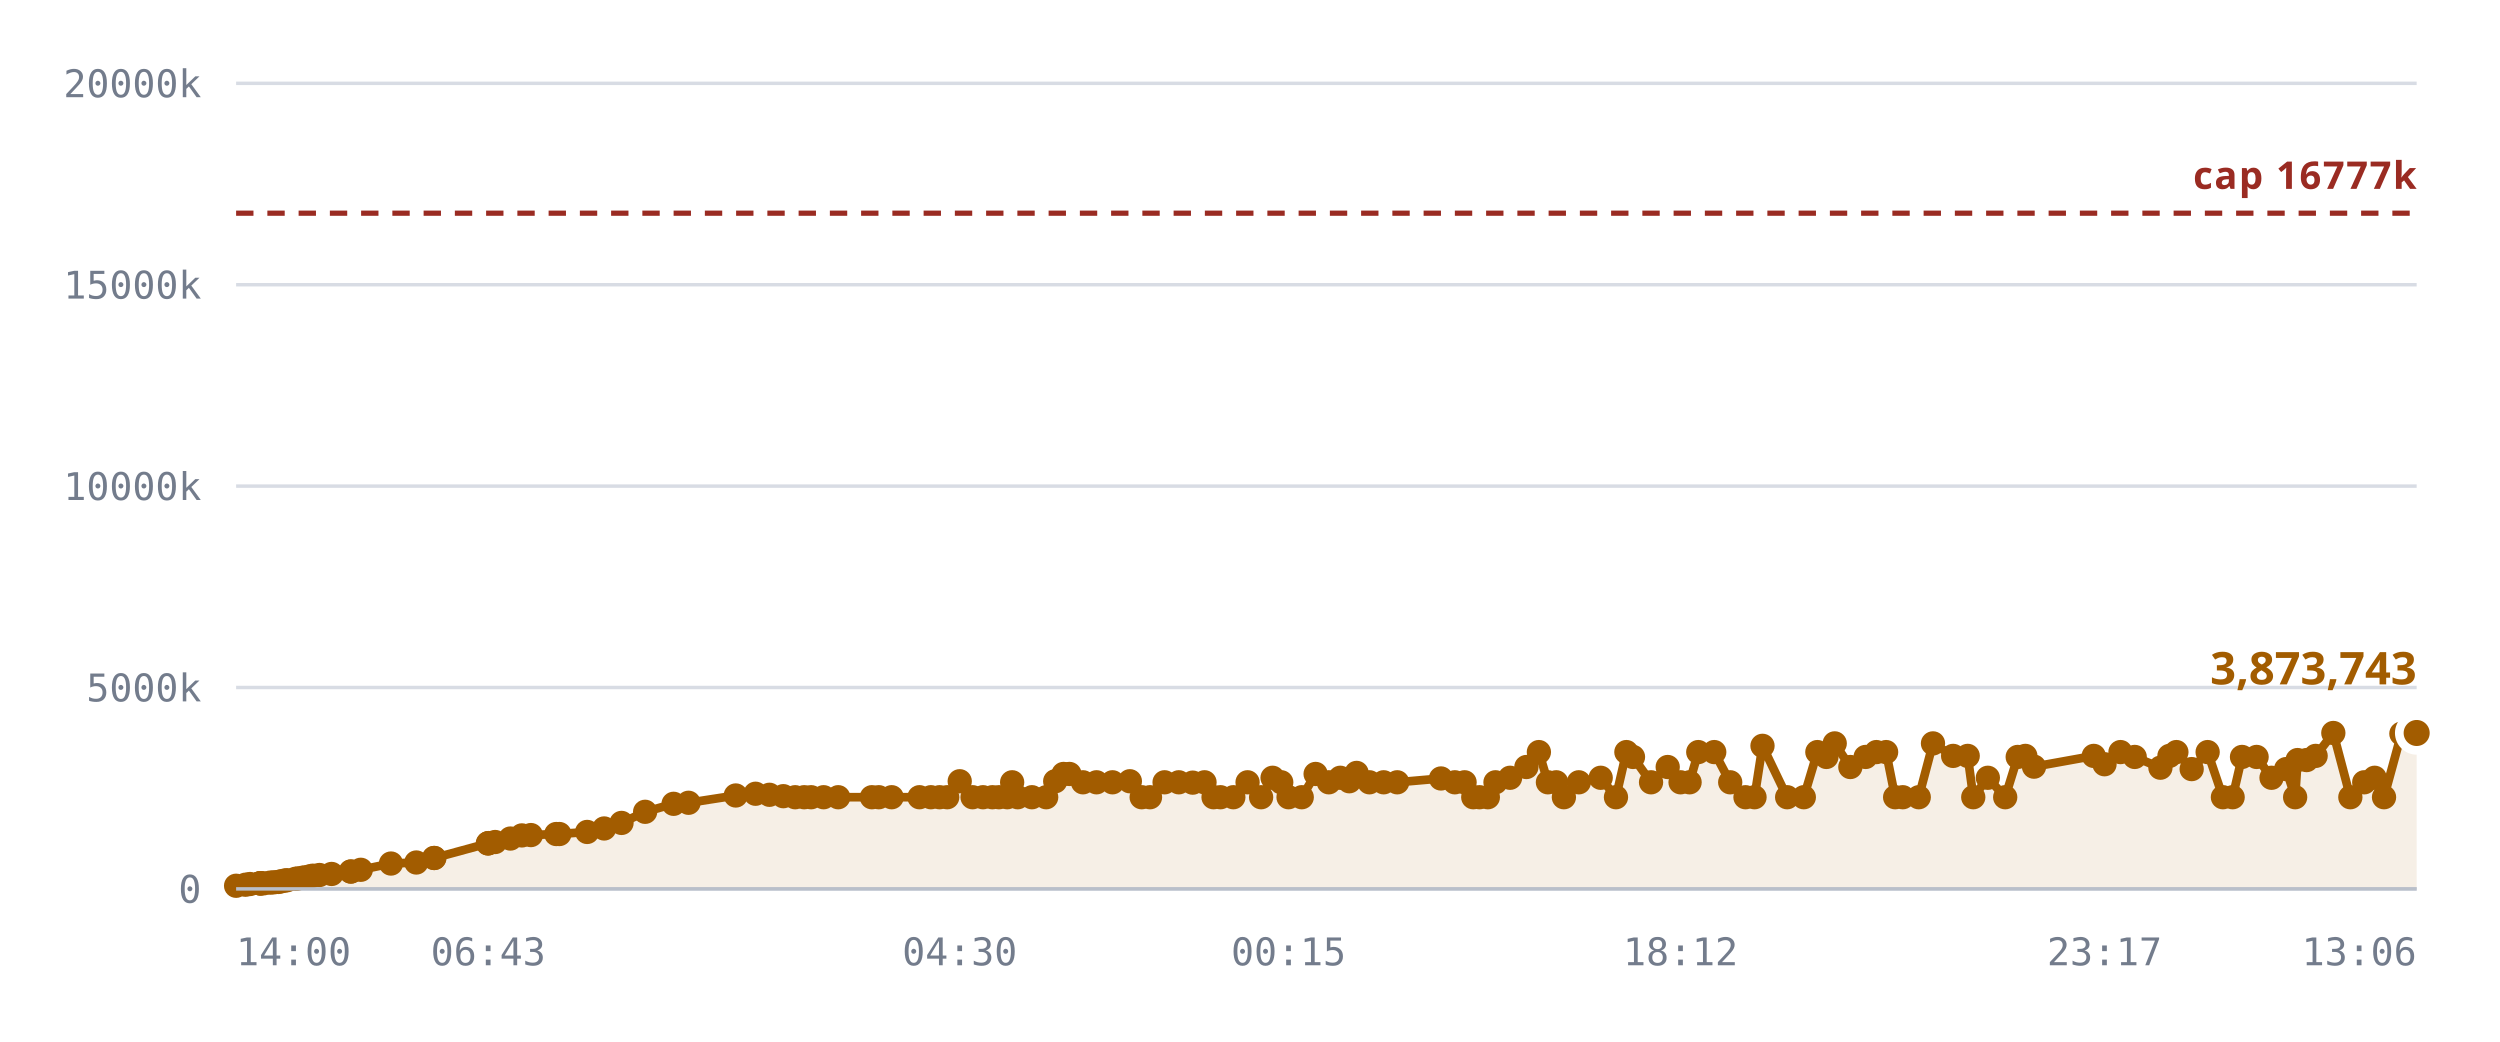
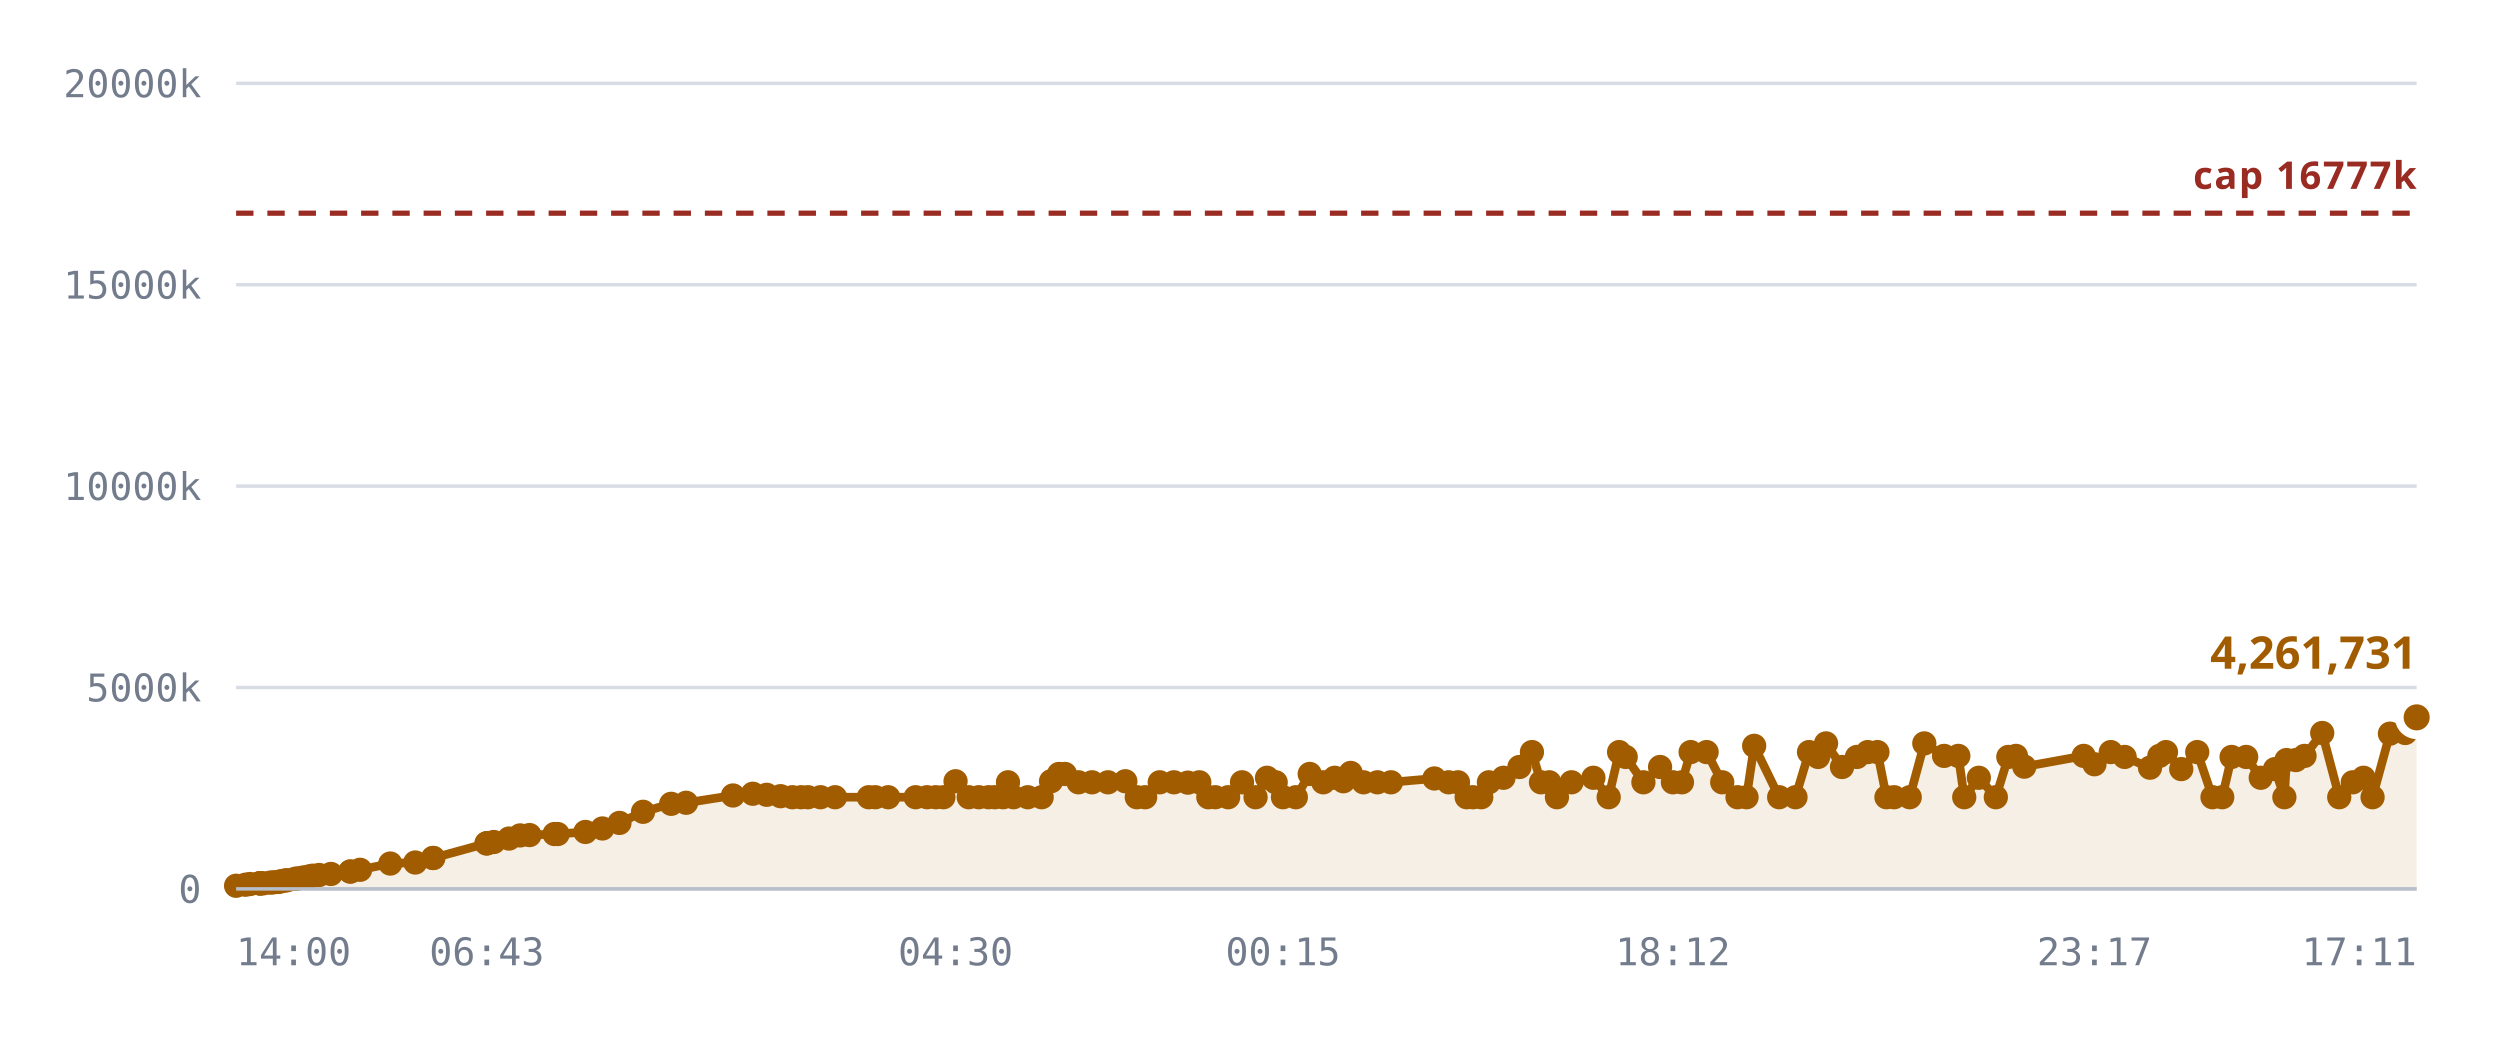
<svg xmlns="http://www.w3.org/2000/svg" viewBox="0 0 720 300" role="img" aria-label="Notes stored against the 16,777,216 cap">
  <style>
    .grid      { stroke: var(--chart-grid, #d8dce4); stroke-width: 1; }
    .cap       { stroke: var(--chart-cap, #9a2b22); stroke-width: 1.5; stroke-dasharray: 5 4; }
    .cap-label { fill: var(--chart-cap, #9a2b22); font: 600 11px Archivo, system-ui, sans-serif; letter-spacing: .04em; }
    .tick      { fill: var(--chart-muted, #737c8c); font: 500 11px "IBM Plex Mono", ui-monospace, monospace; }
    .tick-y    { text-anchor: end; }
    .tick-x    { text-anchor: middle; }
    .series    { fill: none; stroke: var(--chart-line, #a25c00); stroke-width: 2.5; stroke-linejoin: round; stroke-linecap: round; }
    .fill      { fill: var(--chart-fill, rgba(162,92,0,.10)); stroke: none; }
    .dot       { fill: var(--chart-line, #a25c00); }
    .dot-last  { stroke: var(--chart-bg, #fff); stroke-width: 2.5; }
    .end-label { fill: var(--chart-line, #a25c00); font: 700 13px Archivo, system-ui, sans-serif; }
    .axis      { stroke: var(--chart-axis, #b9bfca); stroke-width: 1; }
  </style>
  <line x1="68" y1="256.0" x2="696" y2="256.0" class="grid" />
  <text x="58" y="260.0" class="tick tick-y">0</text>
  <line x1="68" y1="198.0" x2="696" y2="198.0" class="grid" />
  <text x="58" y="202.0" class="tick tick-y">5000k</text>
  <line x1="68" y1="140.0" x2="696" y2="140.0" class="grid" />
  <text x="58" y="144.0" class="tick tick-y">10000k</text>
  <line x1="68" y1="82.0" x2="696" y2="82.0" class="grid" />
  <text x="58" y="86.0" class="tick tick-y">15000k</text>
  <line x1="68" y1="24.0" x2="696" y2="24.0" class="grid" />
  <text x="58" y="28.0" class="tick tick-y">20000k</text>
-   <path d="M68.0,255.1 L70.7,254.8 L72.0,254.6 L74.8,254.4 L74.9,254.4 L74.9,254.4 L75.2,254.4 L75.9,254.4 L77.8,254.2 L78.9,254.1 L80.2,254.0 L81.0,253.8 L82.0,253.6 L82.7,253.5 L85.1,253.1 L85.8,253.0 L87.1,252.8 L87.8,252.7 L89.2,252.4 L90.1,252.2 L92.0,252.0 L95.5,251.7 L101.0,251.0 L101.1,251.0 L103.9,250.5 L112.6,248.7 L119.9,248.4 L125.0,247.1 L125.1,247.1 L140.5,242.9 L140.6,242.9 L140.7,242.8 L142.6,242.5 L147.0,241.5 L150.3,240.6 L152.9,240.5 L160.2,240.2 L161.1,240.2 L169.1,239.6 L174.0,238.6 L179.0,237.0 L185.8,233.8 L194.0,231.5 L198.3,231.2 L211.9,229.1 L217.6,228.6 L221.6,228.9 L225.6,229.3 L229.0,229.6 L231.6,229.6 L233.6,229.6 L237.2,229.6 L241.4,229.6 L251.1,229.6 L253.1,229.6 L256.8,229.6 L264.8,229.6 L268.1,229.6 L270.6,229.6 L272.8,229.6 L276.4,225.0 L280.1,229.6 L283.1,229.6 L285.8,229.6 L287.7,229.6 L290.1,229.6 L291.5,225.3 L293.1,229.6 L297.2,229.6 L301.3,229.6 L303.9,225.0 L306.3,222.9 L308.0,222.9 L311.9,225.3 L315.8,225.3 L320.4,225.3 L325.4,225.0 L328.8,229.6 L331.2,229.6 L335.4,225.3 L339.5,225.3 L343.5,225.4 L346.9,225.3 L349.5,229.6 L351.5,229.6 L355.2,229.6 L359.3,225.3 L363.2,229.6 L366.5,224.0 L369.0,225.3 L371.1,229.6 L374.9,229.6 L378.9,222.9 L382.7,225.3 L386.0,224.0 L388.6,225.0 L390.7,222.6 L394.4,225.3 L398.5,225.3 L402.4,225.3 L415.0,224.2 L419.0,225.3 L421.8,225.3 L424.3,229.6 L426.1,229.6 L428.5,229.6 L430.7,225.3 L434.9,224.0 L439.6,220.9 L443.2,216.6 L445.8,225.3 L448.2,225.3 L450.4,229.6 L454.7,225.3 L461.0,224.0 L465.4,229.6 L468.4,216.6 L470.3,218.0 L475.5,225.3 L480.3,220.9 L484.0,225.3 L486.6,225.3 L489.1,216.6 L493.7,216.6 L498.3,225.3 L502.7,229.6 L505.3,229.6 L507.6,214.8 L514.7,229.6 L519.5,229.6 L523.4,216.6 L526.0,218.0 L528.4,214.1 L532.9,220.9 L537.3,218.0 L540.4,216.6 L543.2,216.6 L545.8,229.6 L548.0,229.6 L552.6,229.6 L556.7,214.1 L562.5,217.7 L566.7,217.7 L568.3,229.6 L572.5,224.0 L577.5,229.6 L581.1,218.0 L583.3,217.7 L585.8,220.8 L603.0,217.7 L606.1,220.1 L610.7,216.6 L614.8,218.0 L622.2,221.1 L624.8,217.7 L626.8,216.6 L631.2,221.5 L635.8,216.6 L640.2,229.6 L643.0,229.6 L645.7,218.0 L649.9,218.0 L654.2,224.0 L658.4,221.5 L661.0,229.6 L661.7,218.9 L664.3,218.9 L666.9,217.7 L672.0,211.1 L676.9,229.6 L680.9,225.3 L683.9,224.0 L686.6,229.6 L691.6,211.3 L696.0,211.1 L696.0,256.0 L68.0,256.0 Z" class="fill" />
+   <path d="M68.0,255.1 L70.7,254.8 L72.0,254.6 L74.7,254.4 L74.8,254.4 L74.9,254.4 L75.1,254.4 L75.8,254.4 L77.8,254.2 L78.8,254.1 L80.2,254.0 L80.9,253.8 L82.0,253.6 L82.7,253.5 L85.0,253.1 L85.7,253.0 L87.0,252.8 L87.7,252.7 L89.1,252.4 L90.0,252.2 L91.9,252.0 L95.3,251.7 L100.9,251.0 L100.9,251.0 L103.7,250.5 L112.4,248.7 L119.6,248.4 L124.7,247.1 L124.8,247.1 L140.1,242.9 L140.2,242.9 L140.4,242.8 L142.2,242.5 L146.6,241.5 L149.8,240.6 L152.5,240.5 L159.7,240.2 L160.6,240.2 L168.6,239.6 L173.5,238.6 L178.4,237.0 L185.2,233.8 L193.3,231.5 L197.6,231.2 L211.1,229.1 L216.8,228.6 L220.8,228.9 L224.8,229.3 L228.2,229.6 L230.7,229.6 L232.7,229.6 L236.3,229.6 L240.5,229.6 L250.2,229.6 L252.1,229.6 L255.8,229.6 L263.7,229.6 L267.0,229.6 L269.5,229.6 L271.7,229.6 L275.2,225.0 L279.0,229.6 L281.9,229.6 L284.7,229.6 L286.5,229.6 L288.9,229.6 L290.3,225.3 L291.9,229.6 L296.0,229.6 L300.0,229.6 L302.7,225.0 L305.0,222.9 L306.7,222.9 L310.6,225.3 L314.5,225.3 L319.1,225.3 L324.1,225.0 L327.4,229.6 L329.8,229.6 L334.0,225.3 L338.1,225.3 L342.1,225.4 L345.4,225.3 L348.0,229.6 L350.0,229.6 L353.7,229.6 L357.7,225.3 L361.6,229.6 L364.9,224.0 L367.4,225.3 L369.5,229.6 L373.2,229.6 L377.2,222.9 L381.1,225.3 L384.4,224.0 L386.9,225.0 L389.0,222.6 L392.7,225.3 L396.7,225.3 L400.6,225.3 L413.1,224.2 L417.2,225.3 L419.9,225.3 L422.4,229.6 L424.2,229.6 L426.6,229.6 L428.8,225.3 L433.0,224.0 L437.6,220.9 L441.2,216.6 L443.8,225.3 L446.2,225.3 L448.4,229.6 L452.6,225.3 L458.9,224.0 L463.3,229.6 L466.3,216.6 L468.2,218.0 L473.3,225.3 L478.1,220.9 L481.8,225.3 L484.4,225.3 L486.9,216.6 L491.5,216.6 L496.0,225.3 L500.4,229.6 L503.0,229.6 L505.2,214.8 L512.4,229.6 L517.1,229.6 L521.0,216.6 L523.6,218.0 L525.9,214.1 L530.5,220.9 L534.8,218.0 L537.9,216.6 L540.7,216.6 L543.3,229.6 L545.5,229.6 L550.0,229.6 L554.2,214.1 L559.9,217.7 L564.0,217.7 L565.7,229.6 L569.9,224.0 L574.8,229.6 L578.4,218.0 L580.6,217.7 L583.0,220.8 L600.1,217.7 L603.2,220.1 L607.9,216.6 L611.9,218.0 L619.2,221.1 L621.9,217.7 L623.8,216.6 L628.2,221.5 L632.8,216.6 L637.2,229.6 L640.0,229.6 L642.7,218.0 L646.9,218.0 L651.1,224.0 L655.2,221.5 L657.9,229.6 L658.5,218.9 L661.2,218.9 L663.7,217.7 L668.8,211.1 L673.7,229.6 L677.6,225.3 L680.7,224.0 L683.3,229.6 L688.3,211.3 L692.7,211.1 L696.0,206.6 L696.0,256.0 L68.0,256.0 Z" class="fill" />
  <line x1="68" y1="61.4" x2="696" y2="61.4" class="cap" />
  <text x="696" y="54.4" class="cap-label" text-anchor="end">cap 16777k</text>
-   <path d="M68.0,255.1 L70.7,254.8 L72.0,254.6 L74.8,254.4 L74.9,254.4 L74.9,254.4 L75.2,254.4 L75.9,254.4 L77.8,254.2 L78.9,254.1 L80.2,254.0 L81.0,253.8 L82.0,253.6 L82.7,253.5 L85.1,253.1 L85.8,253.0 L87.1,252.8 L87.8,252.7 L89.2,252.4 L90.1,252.2 L92.0,252.0 L95.5,251.7 L101.0,251.0 L101.1,251.0 L103.9,250.5 L112.6,248.7 L119.9,248.4 L125.0,247.1 L125.1,247.1 L140.5,242.9 L140.6,242.9 L140.7,242.8 L142.6,242.5 L147.0,241.5 L150.3,240.6 L152.9,240.5 L160.2,240.2 L161.1,240.2 L169.1,239.6 L174.0,238.6 L179.0,237.0 L185.8,233.8 L194.0,231.5 L198.3,231.2 L211.9,229.1 L217.6,228.6 L221.6,228.9 L225.6,229.3 L229.0,229.6 L231.6,229.6 L233.6,229.6 L237.2,229.6 L241.4,229.6 L251.1,229.6 L253.1,229.6 L256.8,229.6 L264.8,229.6 L268.1,229.6 L270.6,229.6 L272.8,229.6 L276.4,225.0 L280.1,229.6 L283.1,229.6 L285.8,229.6 L287.7,229.6 L290.1,229.6 L291.5,225.3 L293.1,229.6 L297.2,229.6 L301.3,229.6 L303.9,225.0 L306.3,222.9 L308.0,222.9 L311.9,225.3 L315.8,225.3 L320.4,225.3 L325.4,225.0 L328.8,229.6 L331.2,229.6 L335.4,225.3 L339.5,225.3 L343.5,225.4 L346.9,225.3 L349.5,229.6 L351.5,229.6 L355.2,229.6 L359.3,225.3 L363.2,229.6 L366.5,224.0 L369.0,225.3 L371.1,229.6 L374.9,229.6 L378.9,222.9 L382.7,225.3 L386.0,224.0 L388.6,225.0 L390.7,222.6 L394.4,225.3 L398.5,225.3 L402.4,225.3 L415.0,224.2 L419.0,225.3 L421.8,225.3 L424.3,229.6 L426.1,229.6 L428.5,229.6 L430.7,225.3 L434.9,224.0 L439.6,220.9 L443.2,216.6 L445.8,225.3 L448.2,225.3 L450.4,229.6 L454.7,225.3 L461.0,224.0 L465.4,229.6 L468.4,216.6 L470.3,218.0 L475.5,225.3 L480.3,220.9 L484.0,225.3 L486.6,225.3 L489.1,216.6 L493.7,216.6 L498.3,225.3 L502.7,229.6 L505.3,229.6 L507.6,214.8 L514.7,229.6 L519.5,229.6 L523.4,216.6 L526.0,218.0 L528.4,214.1 L532.9,220.9 L537.3,218.0 L540.4,216.6 L543.2,216.6 L545.8,229.6 L548.0,229.6 L552.6,229.6 L556.7,214.1 L562.5,217.7 L566.7,217.7 L568.3,229.6 L572.5,224.0 L577.5,229.6 L581.1,218.0 L583.3,217.7 L585.8,220.8 L603.0,217.7 L606.1,220.1 L610.7,216.6 L614.8,218.0 L622.2,221.1 L624.8,217.7 L626.8,216.6 L631.2,221.5 L635.8,216.6 L640.2,229.6 L643.0,229.6 L645.7,218.0 L649.9,218.0 L654.2,224.0 L658.4,221.5 L661.0,229.6 L661.7,218.9 L664.3,218.9 L666.9,217.7 L672.0,211.1 L676.9,229.6 L680.9,225.3 L683.9,224.0 L686.6,229.6 L691.6,211.3 L696.0,211.1" class="series" />
+   <path d="M68.0,255.1 L70.7,254.8 L72.0,254.6 L74.7,254.4 L74.8,254.4 L74.9,254.4 L75.1,254.4 L75.8,254.4 L77.8,254.2 L78.8,254.1 L80.2,254.0 L80.9,253.8 L82.0,253.6 L82.7,253.5 L85.0,253.1 L85.7,253.0 L87.0,252.8 L87.7,252.7 L89.1,252.4 L90.0,252.2 L91.9,252.0 L95.3,251.7 L100.9,251.0 L100.9,251.0 L103.7,250.5 L112.4,248.7 L119.6,248.4 L124.7,247.1 L124.8,247.1 L140.1,242.9 L140.2,242.9 L140.4,242.8 L142.2,242.5 L146.6,241.5 L149.8,240.6 L152.5,240.5 L159.7,240.2 L160.6,240.2 L168.6,239.6 L173.5,238.6 L178.4,237.0 L185.2,233.8 L193.3,231.5 L197.6,231.2 L211.1,229.1 L216.8,228.6 L220.8,228.9 L224.8,229.3 L228.2,229.6 L230.7,229.6 L232.7,229.6 L236.3,229.6 L240.5,229.6 L250.2,229.6 L252.1,229.6 L255.8,229.6 L263.7,229.6 L267.0,229.6 L269.5,229.6 L271.7,229.6 L275.2,225.0 L279.0,229.6 L281.9,229.6 L284.7,229.6 L286.5,229.6 L288.9,229.6 L290.3,225.3 L291.9,229.6 L296.0,229.6 L300.0,229.6 L302.7,225.0 L305.0,222.9 L306.7,222.9 L310.6,225.3 L314.5,225.3 L319.1,225.3 L324.1,225.0 L327.4,229.6 L329.8,229.6 L334.0,225.3 L338.1,225.3 L342.1,225.4 L345.4,225.3 L348.0,229.6 L350.0,229.6 L353.7,229.6 L357.7,225.3 L361.6,229.6 L364.9,224.0 L367.4,225.3 L369.5,229.6 L373.2,229.6 L377.2,222.9 L381.1,225.3 L384.4,224.0 L386.9,225.0 L389.0,222.6 L392.7,225.3 L396.7,225.3 L400.6,225.3 L413.1,224.2 L417.2,225.3 L419.9,225.3 L422.4,229.6 L424.2,229.6 L426.6,229.6 L428.8,225.3 L433.0,224.0 L437.6,220.9 L441.2,216.6 L443.8,225.3 L446.2,225.3 L448.4,229.6 L452.6,225.3 L458.9,224.0 L463.3,229.6 L466.3,216.6 L468.2,218.0 L473.3,225.3 L478.1,220.9 L481.8,225.3 L484.4,225.3 L486.9,216.6 L491.5,216.6 L496.0,225.3 L500.4,229.6 L503.0,229.6 L505.2,214.8 L512.4,229.6 L517.1,229.6 L521.0,216.6 L523.6,218.0 L525.9,214.1 L530.5,220.9 L534.8,218.0 L537.9,216.6 L540.7,216.6 L543.3,229.6 L545.5,229.6 L550.0,229.6 L554.2,214.1 L559.9,217.7 L564.0,217.7 L565.7,229.6 L569.9,224.0 L574.8,229.6 L578.4,218.0 L580.6,217.7 L583.0,220.8 L600.1,217.7 L603.2,220.1 L607.9,216.6 L611.9,218.0 L619.2,221.1 L621.9,217.7 L623.8,216.6 L628.2,221.5 L632.8,216.6 L637.2,229.6 L640.0,229.6 L642.7,218.0 L646.9,218.0 L651.1,224.0 L655.2,221.5 L657.9,229.6 L658.5,218.9 L661.2,218.9 L663.7,217.7 L668.8,211.1 L673.7,229.6 L677.6,225.3 L680.7,224.0 L683.3,229.6 L688.3,211.3 L692.7,211.1 L696.0,206.6" class="series" />
  <circle cx="68.0" cy="255.1" r="3.5" class="dot" />
  <circle cx="70.7" cy="254.8" r="3.5" class="dot" />
  <circle cx="72.0" cy="254.6" r="3.5" class="dot" />
+   <circle cx="74.7" cy="254.4" r="3.5" class="dot" />
  <circle cx="74.8" cy="254.4" r="3.5" class="dot" />
  <circle cx="74.9" cy="254.4" r="3.5" class="dot" />
-   <circle cx="74.9" cy="254.4" r="3.5" class="dot" />
-   <circle cx="75.2" cy="254.4" r="3.5" class="dot" />
-   <circle cx="75.9" cy="254.4" r="3.5" class="dot" />
+   <circle cx="75.1" cy="254.4" r="3.5" class="dot" />
+   <circle cx="75.8" cy="254.4" r="3.5" class="dot" />
  <circle cx="77.8" cy="254.2" r="3.5" class="dot" />
-   <circle cx="78.9" cy="254.1" r="3.5" class="dot" />
+   <circle cx="78.8" cy="254.1" r="3.5" class="dot" />
  <circle cx="80.2" cy="254.0" r="3.5" class="dot" />
-   <circle cx="81.0" cy="253.8" r="3.5" class="dot" />
+   <circle cx="80.9" cy="253.8" r="3.5" class="dot" />
  <circle cx="82.0" cy="253.6" r="3.5" class="dot" />
  <circle cx="82.7" cy="253.5" r="3.5" class="dot" />
-   <circle cx="85.1" cy="253.1" r="3.5" class="dot" />
-   <circle cx="85.8" cy="253.0" r="3.5" class="dot" />
-   <circle cx="87.1" cy="252.8" r="3.5" class="dot" />
-   <circle cx="87.8" cy="252.7" r="3.5" class="dot" />
-   <circle cx="89.2" cy="252.4" r="3.5" class="dot" />
-   <circle cx="90.1" cy="252.2" r="3.5" class="dot" />
-   <circle cx="92.0" cy="252.0" r="3.5" class="dot" />
-   <circle cx="95.5" cy="251.7" r="3.5" class="dot" />
-   <circle cx="101.0" cy="251.0" r="3.5" class="dot" />
-   <circle cx="101.1" cy="251.0" r="3.5" class="dot" />
-   <circle cx="103.9" cy="250.5" r="3.5" class="dot" />
-   <circle cx="112.6" cy="248.7" r="3.5" class="dot" />
-   <circle cx="119.9" cy="248.4" r="3.5" class="dot" />
-   <circle cx="125.0" cy="247.1" r="3.5" class="dot" />
-   <circle cx="125.1" cy="247.1" r="3.5" class="dot" />
-   <circle cx="140.5" cy="242.9" r="3.5" class="dot" />
-   <circle cx="140.6" cy="242.9" r="3.5" class="dot" />
-   <circle cx="140.7" cy="242.8" r="3.5" class="dot" />
-   <circle cx="142.6" cy="242.5" r="3.5" class="dot" />
-   <circle cx="147.0" cy="241.5" r="3.5" class="dot" />
-   <circle cx="150.3" cy="240.6" r="3.5" class="dot" />
-   <circle cx="152.9" cy="240.5" r="3.5" class="dot" />
-   <circle cx="160.2" cy="240.2" r="3.5" class="dot" />
-   <circle cx="161.1" cy="240.2" r="3.5" class="dot" />
-   <circle cx="169.1" cy="239.6" r="3.5" class="dot" />
-   <circle cx="174.0" cy="238.6" r="3.5" class="dot" />
-   <circle cx="179.0" cy="237.0" r="3.5" class="dot" />
-   <circle cx="185.8" cy="233.8" r="3.5" class="dot" />
-   <circle cx="194.0" cy="231.5" r="3.5" class="dot" />
-   <circle cx="198.3" cy="231.2" r="3.5" class="dot" />
-   <circle cx="211.9" cy="229.1" r="3.5" class="dot" />
-   <circle cx="217.6" cy="228.6" r="3.5" class="dot" />
-   <circle cx="221.6" cy="228.9" r="3.5" class="dot" />
-   <circle cx="225.6" cy="229.3" r="3.5" class="dot" />
-   <circle cx="229.0" cy="229.6" r="3.5" class="dot" />
-   <circle cx="231.6" cy="229.6" r="3.5" class="dot" />
-   <circle cx="233.6" cy="229.6" r="3.5" class="dot" />
-   <circle cx="237.2" cy="229.6" r="3.5" class="dot" />
-   <circle cx="241.4" cy="229.6" r="3.5" class="dot" />
-   <circle cx="251.1" cy="229.6" r="3.5" class="dot" />
-   <circle cx="253.1" cy="229.6" r="3.5" class="dot" />
-   <circle cx="256.8" cy="229.6" r="3.5" class="dot" />
-   <circle cx="264.8" cy="229.6" r="3.5" class="dot" />
-   <circle cx="268.1" cy="229.6" r="3.5" class="dot" />
-   <circle cx="270.6" cy="229.6" r="3.5" class="dot" />
-   <circle cx="272.8" cy="229.6" r="3.5" class="dot" />
-   <circle cx="276.4" cy="225.0" r="3.5" class="dot" />
-   <circle cx="280.1" cy="229.6" r="3.5" class="dot" />
-   <circle cx="283.1" cy="229.6" r="3.5" class="dot" />
-   <circle cx="285.8" cy="229.6" r="3.5" class="dot" />
-   <circle cx="287.7" cy="229.6" r="3.5" class="dot" />
-   <circle cx="290.1" cy="229.6" r="3.5" class="dot" />
-   <circle cx="291.5" cy="225.3" r="3.5" class="dot" />
-   <circle cx="293.1" cy="229.6" r="3.5" class="dot" />
-   <circle cx="297.2" cy="229.6" r="3.5" class="dot" />
-   <circle cx="301.3" cy="229.6" r="3.5" class="dot" />
-   <circle cx="303.9" cy="225.0" r="3.5" class="dot" />
-   <circle cx="306.3" cy="222.9" r="3.5" class="dot" />
-   <circle cx="308.0" cy="222.9" r="3.5" class="dot" />
-   <circle cx="311.9" cy="225.3" r="3.5" class="dot" />
-   <circle cx="315.8" cy="225.3" r="3.5" class="dot" />
-   <circle cx="320.4" cy="225.3" r="3.5" class="dot" />
-   <circle cx="325.4" cy="225.0" r="3.5" class="dot" />
-   <circle cx="328.8" cy="229.6" r="3.5" class="dot" />
-   <circle cx="331.2" cy="229.6" r="3.5" class="dot" />
-   <circle cx="335.4" cy="225.3" r="3.5" class="dot" />
-   <circle cx="339.5" cy="225.3" r="3.5" class="dot" />
-   <circle cx="343.5" cy="225.4" r="3.5" class="dot" />
-   <circle cx="346.9" cy="225.3" r="3.5" class="dot" />
-   <circle cx="349.5" cy="229.6" r="3.5" class="dot" />
-   <circle cx="351.5" cy="229.6" r="3.5" class="dot" />
-   <circle cx="355.2" cy="229.6" r="3.5" class="dot" />
-   <circle cx="359.3" cy="225.3" r="3.5" class="dot" />
-   <circle cx="363.2" cy="229.6" r="3.5" class="dot" />
-   <circle cx="366.5" cy="224.0" r="3.5" class="dot" />
-   <circle cx="369.0" cy="225.3" r="3.5" class="dot" />
-   <circle cx="371.1" cy="229.6" r="3.5" class="dot" />
-   <circle cx="374.9" cy="229.6" r="3.5" class="dot" />
-   <circle cx="378.9" cy="222.9" r="3.5" class="dot" />
-   <circle cx="382.7" cy="225.3" r="3.5" class="dot" />
-   <circle cx="386.0" cy="224.0" r="3.5" class="dot" />
-   <circle cx="388.6" cy="225.0" r="3.5" class="dot" />
-   <circle cx="390.7" cy="222.6" r="3.5" class="dot" />
-   <circle cx="394.4" cy="225.3" r="3.5" class="dot" />
-   <circle cx="398.5" cy="225.3" r="3.5" class="dot" />
-   <circle cx="402.4" cy="225.3" r="3.5" class="dot" />
-   <circle cx="415.0" cy="224.2" r="3.5" class="dot" />
-   <circle cx="419.0" cy="225.3" r="3.5" class="dot" />
-   <circle cx="421.8" cy="225.3" r="3.5" class="dot" />
-   <circle cx="424.3" cy="229.6" r="3.5" class="dot" />
-   <circle cx="426.1" cy="229.6" r="3.5" class="dot" />
-   <circle cx="428.5" cy="229.6" r="3.5" class="dot" />
-   <circle cx="430.7" cy="225.3" r="3.5" class="dot" />
-   <circle cx="434.9" cy="224.0" r="3.5" class="dot" />
-   <circle cx="439.6" cy="220.9" r="3.5" class="dot" />
-   <circle cx="443.2" cy="216.6" r="3.5" class="dot" />
-   <circle cx="445.8" cy="225.3" r="3.5" class="dot" />
-   <circle cx="448.2" cy="225.3" r="3.5" class="dot" />
-   <circle cx="450.4" cy="229.6" r="3.5" class="dot" />
-   <circle cx="454.7" cy="225.3" r="3.5" class="dot" />
-   <circle cx="461.0" cy="224.0" r="3.5" class="dot" />
-   <circle cx="465.4" cy="229.6" r="3.5" class="dot" />
-   <circle cx="468.4" cy="216.6" r="3.5" class="dot" />
-   <circle cx="470.3" cy="218.0" r="3.5" class="dot" />
-   <circle cx="475.5" cy="225.3" r="3.5" class="dot" />
-   <circle cx="480.3" cy="220.9" r="3.5" class="dot" />
-   <circle cx="484.0" cy="225.3" r="3.5" class="dot" />
-   <circle cx="486.6" cy="225.3" r="3.5" class="dot" />
-   <circle cx="489.1" cy="216.6" r="3.5" class="dot" />
-   <circle cx="493.7" cy="216.6" r="3.5" class="dot" />
-   <circle cx="498.3" cy="225.3" r="3.5" class="dot" />
-   <circle cx="502.7" cy="229.6" r="3.5" class="dot" />
-   <circle cx="505.3" cy="229.6" r="3.5" class="dot" />
-   <circle cx="507.6" cy="214.8" r="3.5" class="dot" />
-   <circle cx="514.7" cy="229.6" r="3.5" class="dot" />
-   <circle cx="519.5" cy="229.6" r="3.5" class="dot" />
-   <circle cx="523.4" cy="216.6" r="3.5" class="dot" />
-   <circle cx="526.0" cy="218.0" r="3.5" class="dot" />
-   <circle cx="528.4" cy="214.1" r="3.5" class="dot" />
-   <circle cx="532.9" cy="220.9" r="3.5" class="dot" />
-   <circle cx="537.3" cy="218.0" r="3.5" class="dot" />
-   <circle cx="540.4" cy="216.6" r="3.5" class="dot" />
-   <circle cx="543.2" cy="216.6" r="3.5" class="dot" />
-   <circle cx="545.8" cy="229.6" r="3.5" class="dot" />
-   <circle cx="548.0" cy="229.6" r="3.5" class="dot" />
-   <circle cx="552.6" cy="229.6" r="3.5" class="dot" />
-   <circle cx="556.7" cy="214.1" r="3.5" class="dot" />
-   <circle cx="562.5" cy="217.7" r="3.5" class="dot" />
-   <circle cx="566.7" cy="217.7" r="3.5" class="dot" />
-   <circle cx="568.3" cy="229.6" r="3.5" class="dot" />
-   <circle cx="572.5" cy="224.0" r="3.5" class="dot" />
-   <circle cx="577.5" cy="229.6" r="3.5" class="dot" />
-   <circle cx="581.1" cy="218.0" r="3.5" class="dot" />
-   <circle cx="583.3" cy="217.7" r="3.5" class="dot" />
-   <circle cx="585.8" cy="220.8" r="3.5" class="dot" />
-   <circle cx="603.0" cy="217.7" r="3.5" class="dot" />
-   <circle cx="606.1" cy="220.1" r="3.5" class="dot" />
-   <circle cx="610.7" cy="216.6" r="3.5" class="dot" />
-   <circle cx="614.8" cy="218.0" r="3.5" class="dot" />
-   <circle cx="622.2" cy="221.1" r="3.5" class="dot" />
-   <circle cx="624.8" cy="217.7" r="3.5" class="dot" />
-   <circle cx="626.8" cy="216.6" r="3.5" class="dot" />
-   <circle cx="631.2" cy="221.5" r="3.5" class="dot" />
-   <circle cx="635.8" cy="216.6" r="3.5" class="dot" />
-   <circle cx="640.2" cy="229.6" r="3.5" class="dot" />
-   <circle cx="643.0" cy="229.6" r="3.5" class="dot" />
-   <circle cx="645.7" cy="218.0" r="3.5" class="dot" />
-   <circle cx="649.9" cy="218.0" r="3.5" class="dot" />
-   <circle cx="654.2" cy="224.0" r="3.5" class="dot" />
-   <circle cx="658.4" cy="221.5" r="3.5" class="dot" />
-   <circle cx="661.0" cy="229.6" r="3.5" class="dot" />
-   <circle cx="661.7" cy="218.9" r="3.5" class="dot" />
-   <circle cx="664.3" cy="218.9" r="3.5" class="dot" />
-   <circle cx="666.9" cy="217.7" r="3.5" class="dot" />
-   <circle cx="672.0" cy="211.1" r="3.5" class="dot" />
-   <circle cx="676.9" cy="229.6" r="3.5" class="dot" />
-   <circle cx="680.9" cy="225.3" r="3.5" class="dot" />
-   <circle cx="683.9" cy="224.0" r="3.5" class="dot" />
-   <circle cx="686.6" cy="229.6" r="3.5" class="dot" />
-   <circle cx="691.6" cy="211.3" r="3.5" class="dot" />
-   <circle cx="696.0" cy="211.1" r="5" class="dot dot-last" />
-   <text x="696.0" y="197.1" class="end-label" text-anchor="end">3,873,743</text>
+   <circle cx="85.0" cy="253.1" r="3.5" class="dot" />
+   <circle cx="85.7" cy="253.0" r="3.5" class="dot" />
+   <circle cx="87.0" cy="252.8" r="3.5" class="dot" />
+   <circle cx="87.7" cy="252.7" r="3.5" class="dot" />
+   <circle cx="89.1" cy="252.4" r="3.5" class="dot" />
+   <circle cx="90.0" cy="252.2" r="3.5" class="dot" />
+   <circle cx="91.9" cy="252.0" r="3.5" class="dot" />
+   <circle cx="95.3" cy="251.7" r="3.5" class="dot" />
+   <circle cx="100.9" cy="251.0" r="3.5" class="dot" />
+   <circle cx="100.9" cy="251.0" r="3.5" class="dot" />
+   <circle cx="103.7" cy="250.5" r="3.5" class="dot" />
+   <circle cx="112.4" cy="248.7" r="3.5" class="dot" />
+   <circle cx="119.6" cy="248.4" r="3.5" class="dot" />
+   <circle cx="124.7" cy="247.1" r="3.5" class="dot" />
+   <circle cx="124.8" cy="247.1" r="3.5" class="dot" />
+   <circle cx="140.1" cy="242.9" r="3.5" class="dot" />
+   <circle cx="140.2" cy="242.9" r="3.5" class="dot" />
+   <circle cx="140.4" cy="242.8" r="3.5" class="dot" />
+   <circle cx="142.2" cy="242.5" r="3.5" class="dot" />
+   <circle cx="146.6" cy="241.5" r="3.5" class="dot" />
+   <circle cx="149.8" cy="240.6" r="3.5" class="dot" />
+   <circle cx="152.5" cy="240.5" r="3.5" class="dot" />
+   <circle cx="159.7" cy="240.2" r="3.5" class="dot" />
+   <circle cx="160.6" cy="240.2" r="3.5" class="dot" />
+   <circle cx="168.6" cy="239.6" r="3.5" class="dot" />
+   <circle cx="173.5" cy="238.6" r="3.5" class="dot" />
+   <circle cx="178.4" cy="237.0" r="3.5" class="dot" />
+   <circle cx="185.2" cy="233.8" r="3.5" class="dot" />
+   <circle cx="193.3" cy="231.5" r="3.5" class="dot" />
+   <circle cx="197.6" cy="231.2" r="3.5" class="dot" />
+   <circle cx="211.1" cy="229.1" r="3.5" class="dot" />
+   <circle cx="216.8" cy="228.6" r="3.5" class="dot" />
+   <circle cx="220.8" cy="228.9" r="3.5" class="dot" />
+   <circle cx="224.8" cy="229.3" r="3.5" class="dot" />
+   <circle cx="228.2" cy="229.6" r="3.5" class="dot" />
+   <circle cx="230.7" cy="229.6" r="3.5" class="dot" />
+   <circle cx="232.7" cy="229.6" r="3.5" class="dot" />
+   <circle cx="236.3" cy="229.6" r="3.5" class="dot" />
+   <circle cx="240.5" cy="229.6" r="3.5" class="dot" />
+   <circle cx="250.2" cy="229.6" r="3.5" class="dot" />
+   <circle cx="252.1" cy="229.6" r="3.5" class="dot" />
+   <circle cx="255.8" cy="229.6" r="3.5" class="dot" />
+   <circle cx="263.7" cy="229.6" r="3.5" class="dot" />
+   <circle cx="267.0" cy="229.6" r="3.5" class="dot" />
+   <circle cx="269.5" cy="229.6" r="3.5" class="dot" />
+   <circle cx="271.7" cy="229.6" r="3.5" class="dot" />
+   <circle cx="275.2" cy="225.0" r="3.5" class="dot" />
+   <circle cx="279.0" cy="229.6" r="3.5" class="dot" />
+   <circle cx="281.9" cy="229.6" r="3.5" class="dot" />
+   <circle cx="284.7" cy="229.6" r="3.5" class="dot" />
+   <circle cx="286.5" cy="229.6" r="3.5" class="dot" />
+   <circle cx="288.9" cy="229.6" r="3.5" class="dot" />
+   <circle cx="290.3" cy="225.3" r="3.5" class="dot" />
+   <circle cx="291.9" cy="229.6" r="3.5" class="dot" />
+   <circle cx="296.0" cy="229.6" r="3.5" class="dot" />
+   <circle cx="300.0" cy="229.6" r="3.5" class="dot" />
+   <circle cx="302.7" cy="225.0" r="3.5" class="dot" />
+   <circle cx="305.0" cy="222.9" r="3.5" class="dot" />
+   <circle cx="306.7" cy="222.9" r="3.5" class="dot" />
+   <circle cx="310.6" cy="225.3" r="3.5" class="dot" />
+   <circle cx="314.5" cy="225.3" r="3.5" class="dot" />
+   <circle cx="319.1" cy="225.3" r="3.5" class="dot" />
+   <circle cx="324.1" cy="225.0" r="3.5" class="dot" />
+   <circle cx="327.4" cy="229.6" r="3.5" class="dot" />
+   <circle cx="329.8" cy="229.6" r="3.5" class="dot" />
+   <circle cx="334.0" cy="225.3" r="3.5" class="dot" />
+   <circle cx="338.1" cy="225.3" r="3.5" class="dot" />
+   <circle cx="342.1" cy="225.4" r="3.5" class="dot" />
+   <circle cx="345.4" cy="225.3" r="3.5" class="dot" />
+   <circle cx="348.0" cy="229.6" r="3.5" class="dot" />
+   <circle cx="350.0" cy="229.6" r="3.5" class="dot" />
+   <circle cx="353.7" cy="229.6" r="3.5" class="dot" />
+   <circle cx="357.7" cy="225.3" r="3.5" class="dot" />
+   <circle cx="361.6" cy="229.6" r="3.5" class="dot" />
+   <circle cx="364.9" cy="224.0" r="3.5" class="dot" />
+   <circle cx="367.4" cy="225.3" r="3.5" class="dot" />
+   <circle cx="369.5" cy="229.6" r="3.5" class="dot" />
+   <circle cx="373.2" cy="229.6" r="3.5" class="dot" />
+   <circle cx="377.2" cy="222.9" r="3.5" class="dot" />
+   <circle cx="381.1" cy="225.3" r="3.5" class="dot" />
+   <circle cx="384.4" cy="224.0" r="3.5" class="dot" />
+   <circle cx="386.9" cy="225.0" r="3.5" class="dot" />
+   <circle cx="389.0" cy="222.6" r="3.5" class="dot" />
+   <circle cx="392.7" cy="225.3" r="3.5" class="dot" />
+   <circle cx="396.7" cy="225.3" r="3.5" class="dot" />
+   <circle cx="400.6" cy="225.3" r="3.5" class="dot" />
+   <circle cx="413.1" cy="224.2" r="3.5" class="dot" />
+   <circle cx="417.2" cy="225.3" r="3.5" class="dot" />
+   <circle cx="419.9" cy="225.3" r="3.5" class="dot" />
+   <circle cx="422.4" cy="229.6" r="3.5" class="dot" />
+   <circle cx="424.2" cy="229.6" r="3.5" class="dot" />
+   <circle cx="426.6" cy="229.6" r="3.5" class="dot" />
+   <circle cx="428.8" cy="225.3" r="3.5" class="dot" />
+   <circle cx="433.0" cy="224.0" r="3.5" class="dot" />
+   <circle cx="437.6" cy="220.9" r="3.5" class="dot" />
+   <circle cx="441.2" cy="216.6" r="3.5" class="dot" />
+   <circle cx="443.8" cy="225.3" r="3.5" class="dot" />
+   <circle cx="446.2" cy="225.3" r="3.5" class="dot" />
+   <circle cx="448.4" cy="229.6" r="3.5" class="dot" />
+   <circle cx="452.6" cy="225.3" r="3.5" class="dot" />
+   <circle cx="458.9" cy="224.0" r="3.5" class="dot" />
+   <circle cx="463.3" cy="229.6" r="3.5" class="dot" />
+   <circle cx="466.3" cy="216.6" r="3.5" class="dot" />
+   <circle cx="468.2" cy="218.0" r="3.5" class="dot" />
+   <circle cx="473.3" cy="225.3" r="3.5" class="dot" />
+   <circle cx="478.1" cy="220.9" r="3.5" class="dot" />
+   <circle cx="481.8" cy="225.3" r="3.5" class="dot" />
+   <circle cx="484.4" cy="225.3" r="3.5" class="dot" />
+   <circle cx="486.9" cy="216.6" r="3.5" class="dot" />
+   <circle cx="491.5" cy="216.6" r="3.5" class="dot" />
+   <circle cx="496.0" cy="225.3" r="3.5" class="dot" />
+   <circle cx="500.4" cy="229.6" r="3.5" class="dot" />
+   <circle cx="503.0" cy="229.6" r="3.5" class="dot" />
+   <circle cx="505.2" cy="214.8" r="3.5" class="dot" />
+   <circle cx="512.4" cy="229.6" r="3.5" class="dot" />
+   <circle cx="517.1" cy="229.6" r="3.5" class="dot" />
+   <circle cx="521.0" cy="216.6" r="3.5" class="dot" />
+   <circle cx="523.6" cy="218.0" r="3.5" class="dot" />
+   <circle cx="525.9" cy="214.1" r="3.5" class="dot" />
+   <circle cx="530.5" cy="220.9" r="3.5" class="dot" />
+   <circle cx="534.8" cy="218.0" r="3.5" class="dot" />
+   <circle cx="537.9" cy="216.6" r="3.5" class="dot" />
+   <circle cx="540.7" cy="216.6" r="3.5" class="dot" />
+   <circle cx="543.3" cy="229.6" r="3.5" class="dot" />
+   <circle cx="545.5" cy="229.6" r="3.5" class="dot" />
+   <circle cx="550.0" cy="229.6" r="3.5" class="dot" />
+   <circle cx="554.2" cy="214.1" r="3.5" class="dot" />
+   <circle cx="559.9" cy="217.7" r="3.5" class="dot" />
+   <circle cx="564.0" cy="217.7" r="3.5" class="dot" />
+   <circle cx="565.7" cy="229.6" r="3.5" class="dot" />
+   <circle cx="569.9" cy="224.0" r="3.5" class="dot" />
+   <circle cx="574.8" cy="229.6" r="3.5" class="dot" />
+   <circle cx="578.4" cy="218.0" r="3.5" class="dot" />
+   <circle cx="580.6" cy="217.7" r="3.5" class="dot" />
+   <circle cx="583.0" cy="220.8" r="3.5" class="dot" />
+   <circle cx="600.1" cy="217.7" r="3.5" class="dot" />
+   <circle cx="603.2" cy="220.1" r="3.5" class="dot" />
+   <circle cx="607.9" cy="216.6" r="3.5" class="dot" />
+   <circle cx="611.9" cy="218.0" r="3.5" class="dot" />
+   <circle cx="619.2" cy="221.1" r="3.5" class="dot" />
+   <circle cx="621.9" cy="217.7" r="3.5" class="dot" />
+   <circle cx="623.8" cy="216.6" r="3.5" class="dot" />
+   <circle cx="628.2" cy="221.5" r="3.5" class="dot" />
+   <circle cx="632.8" cy="216.6" r="3.5" class="dot" />
+   <circle cx="637.2" cy="229.6" r="3.5" class="dot" />
+   <circle cx="640.0" cy="229.6" r="3.5" class="dot" />
+   <circle cx="642.7" cy="218.0" r="3.5" class="dot" />
+   <circle cx="646.9" cy="218.0" r="3.5" class="dot" />
+   <circle cx="651.1" cy="224.0" r="3.5" class="dot" />
+   <circle cx="655.2" cy="221.5" r="3.5" class="dot" />
+   <circle cx="657.9" cy="229.6" r="3.5" class="dot" />
+   <circle cx="658.5" cy="218.9" r="3.5" class="dot" />
+   <circle cx="661.2" cy="218.9" r="3.5" class="dot" />
+   <circle cx="663.7" cy="217.7" r="3.5" class="dot" />
+   <circle cx="668.8" cy="211.1" r="3.5" class="dot" />
+   <circle cx="673.7" cy="229.6" r="3.5" class="dot" />
+   <circle cx="677.6" cy="225.3" r="3.5" class="dot" />
+   <circle cx="680.7" cy="224.0" r="3.5" class="dot" />
+   <circle cx="683.3" cy="229.6" r="3.5" class="dot" />
+   <circle cx="688.3" cy="211.3" r="3.5" class="dot" />
+   <circle cx="692.7" cy="211.1" r="3.5" class="dot" />
+   <circle cx="696.0" cy="206.6" r="5" class="dot dot-last" />
+   <text x="696.0" y="192.6" class="end-label" text-anchor="end">4,261,731</text>
  <line x1="68" y1="256" x2="696" y2="256" class="axis" />
  <text x="68.0" y="278" class="tick" text-anchor="start">14:00</text>
-   <text x="140.6" y="278" class="tick" text-anchor="middle">06:43</text>
-   <text x="276.4" y="278" class="tick" text-anchor="middle">04:30</text>
-   <text x="371.1" y="278" class="tick" text-anchor="middle">00:15</text>
-   <text x="484.0" y="278" class="tick" text-anchor="middle">18:12</text>
-   <text x="606.1" y="278" class="tick" text-anchor="middle">23:17</text>
-   <text x="696.0" y="278" class="tick" text-anchor="end">13:06</text>
+   <text x="140.2" y="278" class="tick" text-anchor="middle">06:43</text>
+   <text x="275.2" y="278" class="tick" text-anchor="middle">04:30</text>
+   <text x="369.5" y="278" class="tick" text-anchor="middle">00:15</text>
+   <text x="481.8" y="278" class="tick" text-anchor="middle">18:12</text>
+   <text x="603.2" y="278" class="tick" text-anchor="middle">23:17</text>
+   <text x="696.0" y="278" class="tick" text-anchor="end">17:11</text>
</svg>
